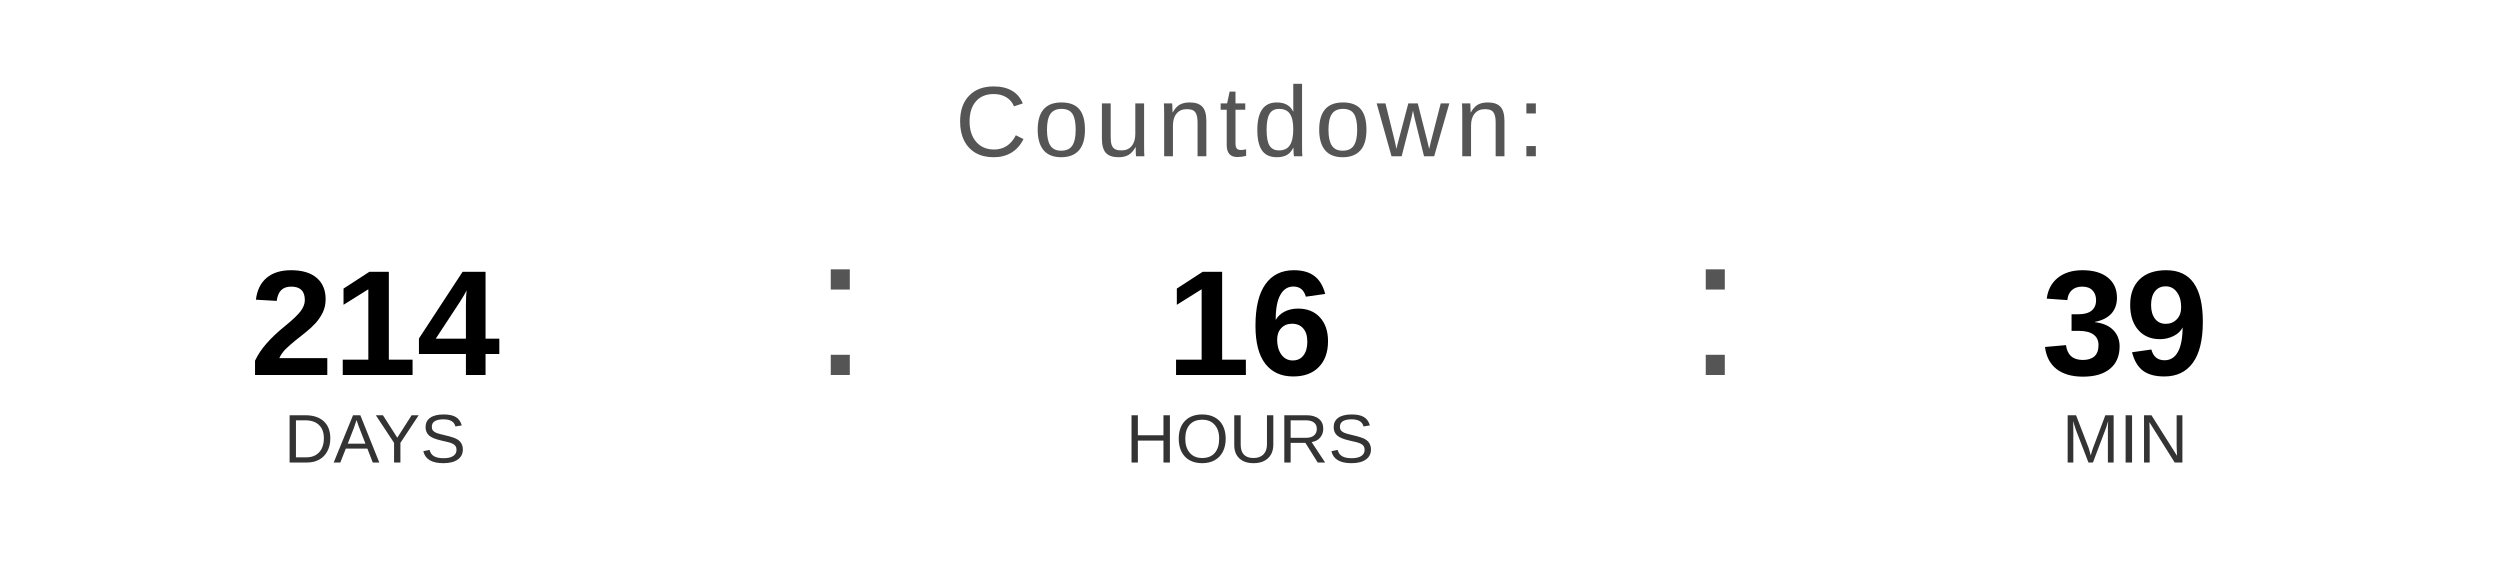
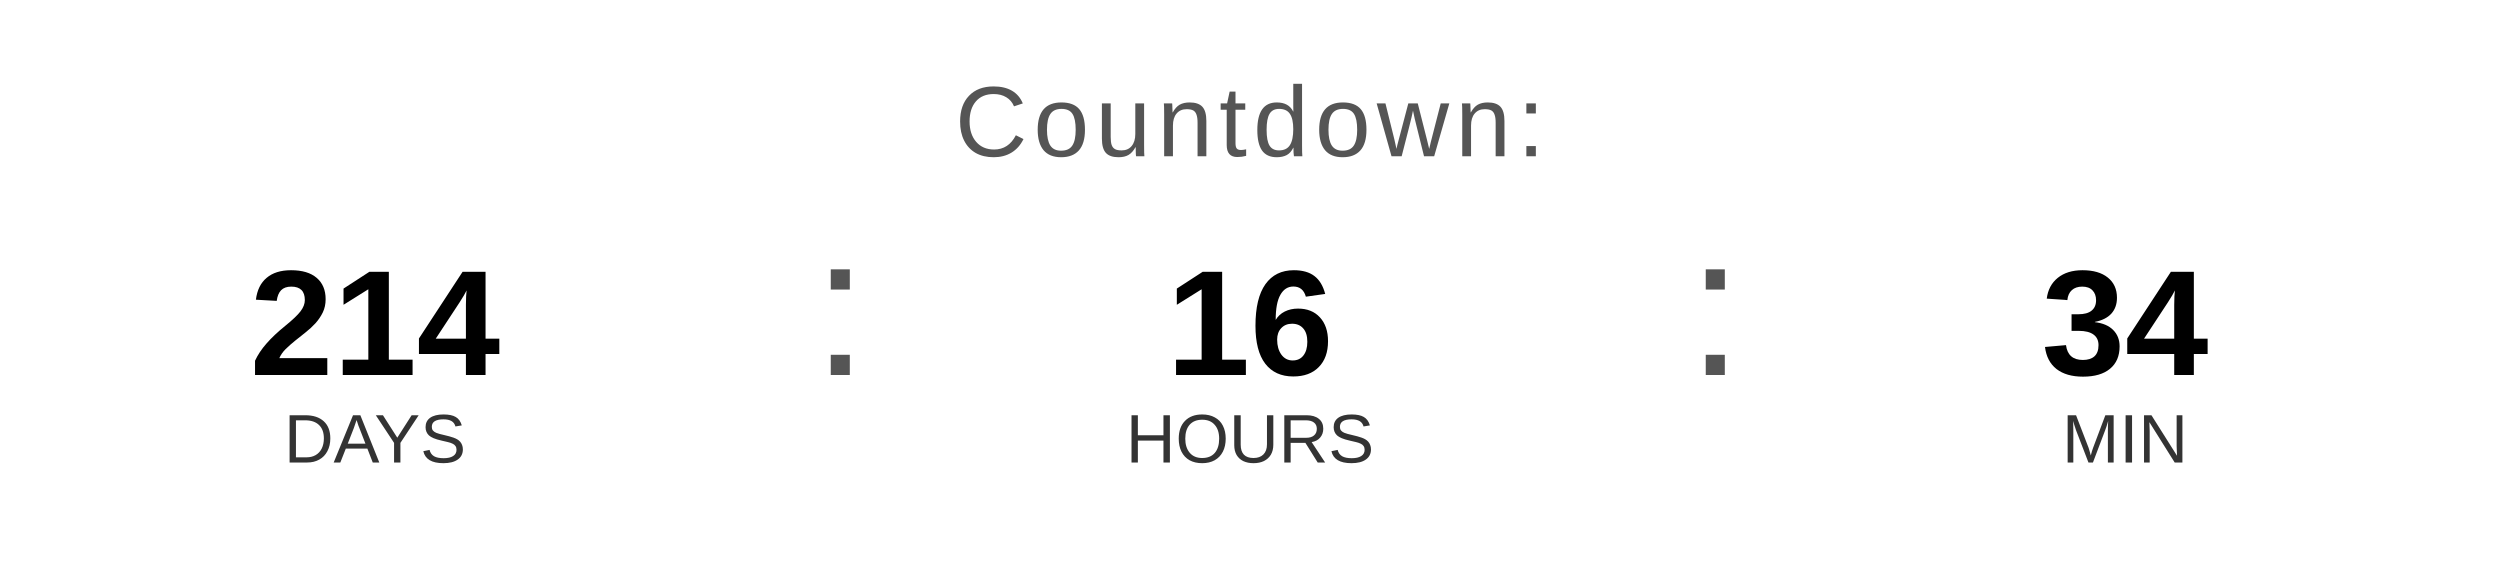
<svg xmlns="http://www.w3.org/2000/svg" width="400" height="90" viewBox="0 0 400 90">
  <text x="200" y="25" font-family="Arial, Helvetica, sans-serif" font-size="16" fill="#555555" text-anchor="middle" letter-spacing="1">
    Countdown:
  </text>
  <text x="60" y="60" font-family="Arial, Helvetica, sans-serif" font-size="24" font-weight="bold" fill="#000000" text-anchor="middle">214</text>
  <text x="60" y="74" font-family="Arial, Helvetica, sans-serif" font-size="11" fill="#333333" text-anchor="middle">DAYS</text>
  <text x="130" y="60" font-family="Arial, sans-serif" font-size="32" fill="#555555">:</text>
  <text x="200" y="60" font-family="Arial, Helvetica, sans-serif" font-size="24" font-weight="bold" fill="#000000" text-anchor="middle">16</text>
  <text x="200" y="74" font-family="Arial, Helvetica, sans-serif" font-size="11" fill="#333333" text-anchor="middle">HOURS</text>
  <text x="270" y="60" font-family="Arial, sans-serif" font-size="32" fill="#555555">:</text>
-   <text x="340" y="60" font-family="Arial, Helvetica, sans-serif" font-size="24" font-weight="bold" fill="#000000" text-anchor="middle">39</text>
+   <text x="340" y="60" font-family="Arial, Helvetica, sans-serif" font-size="24" font-weight="bold" fill="#000000" text-anchor="middle">34</text>
  <text x="340" y="74" font-family="Arial, Helvetica, sans-serif" font-size="11" fill="#333333" text-anchor="middle">MIN</text>
</svg>
